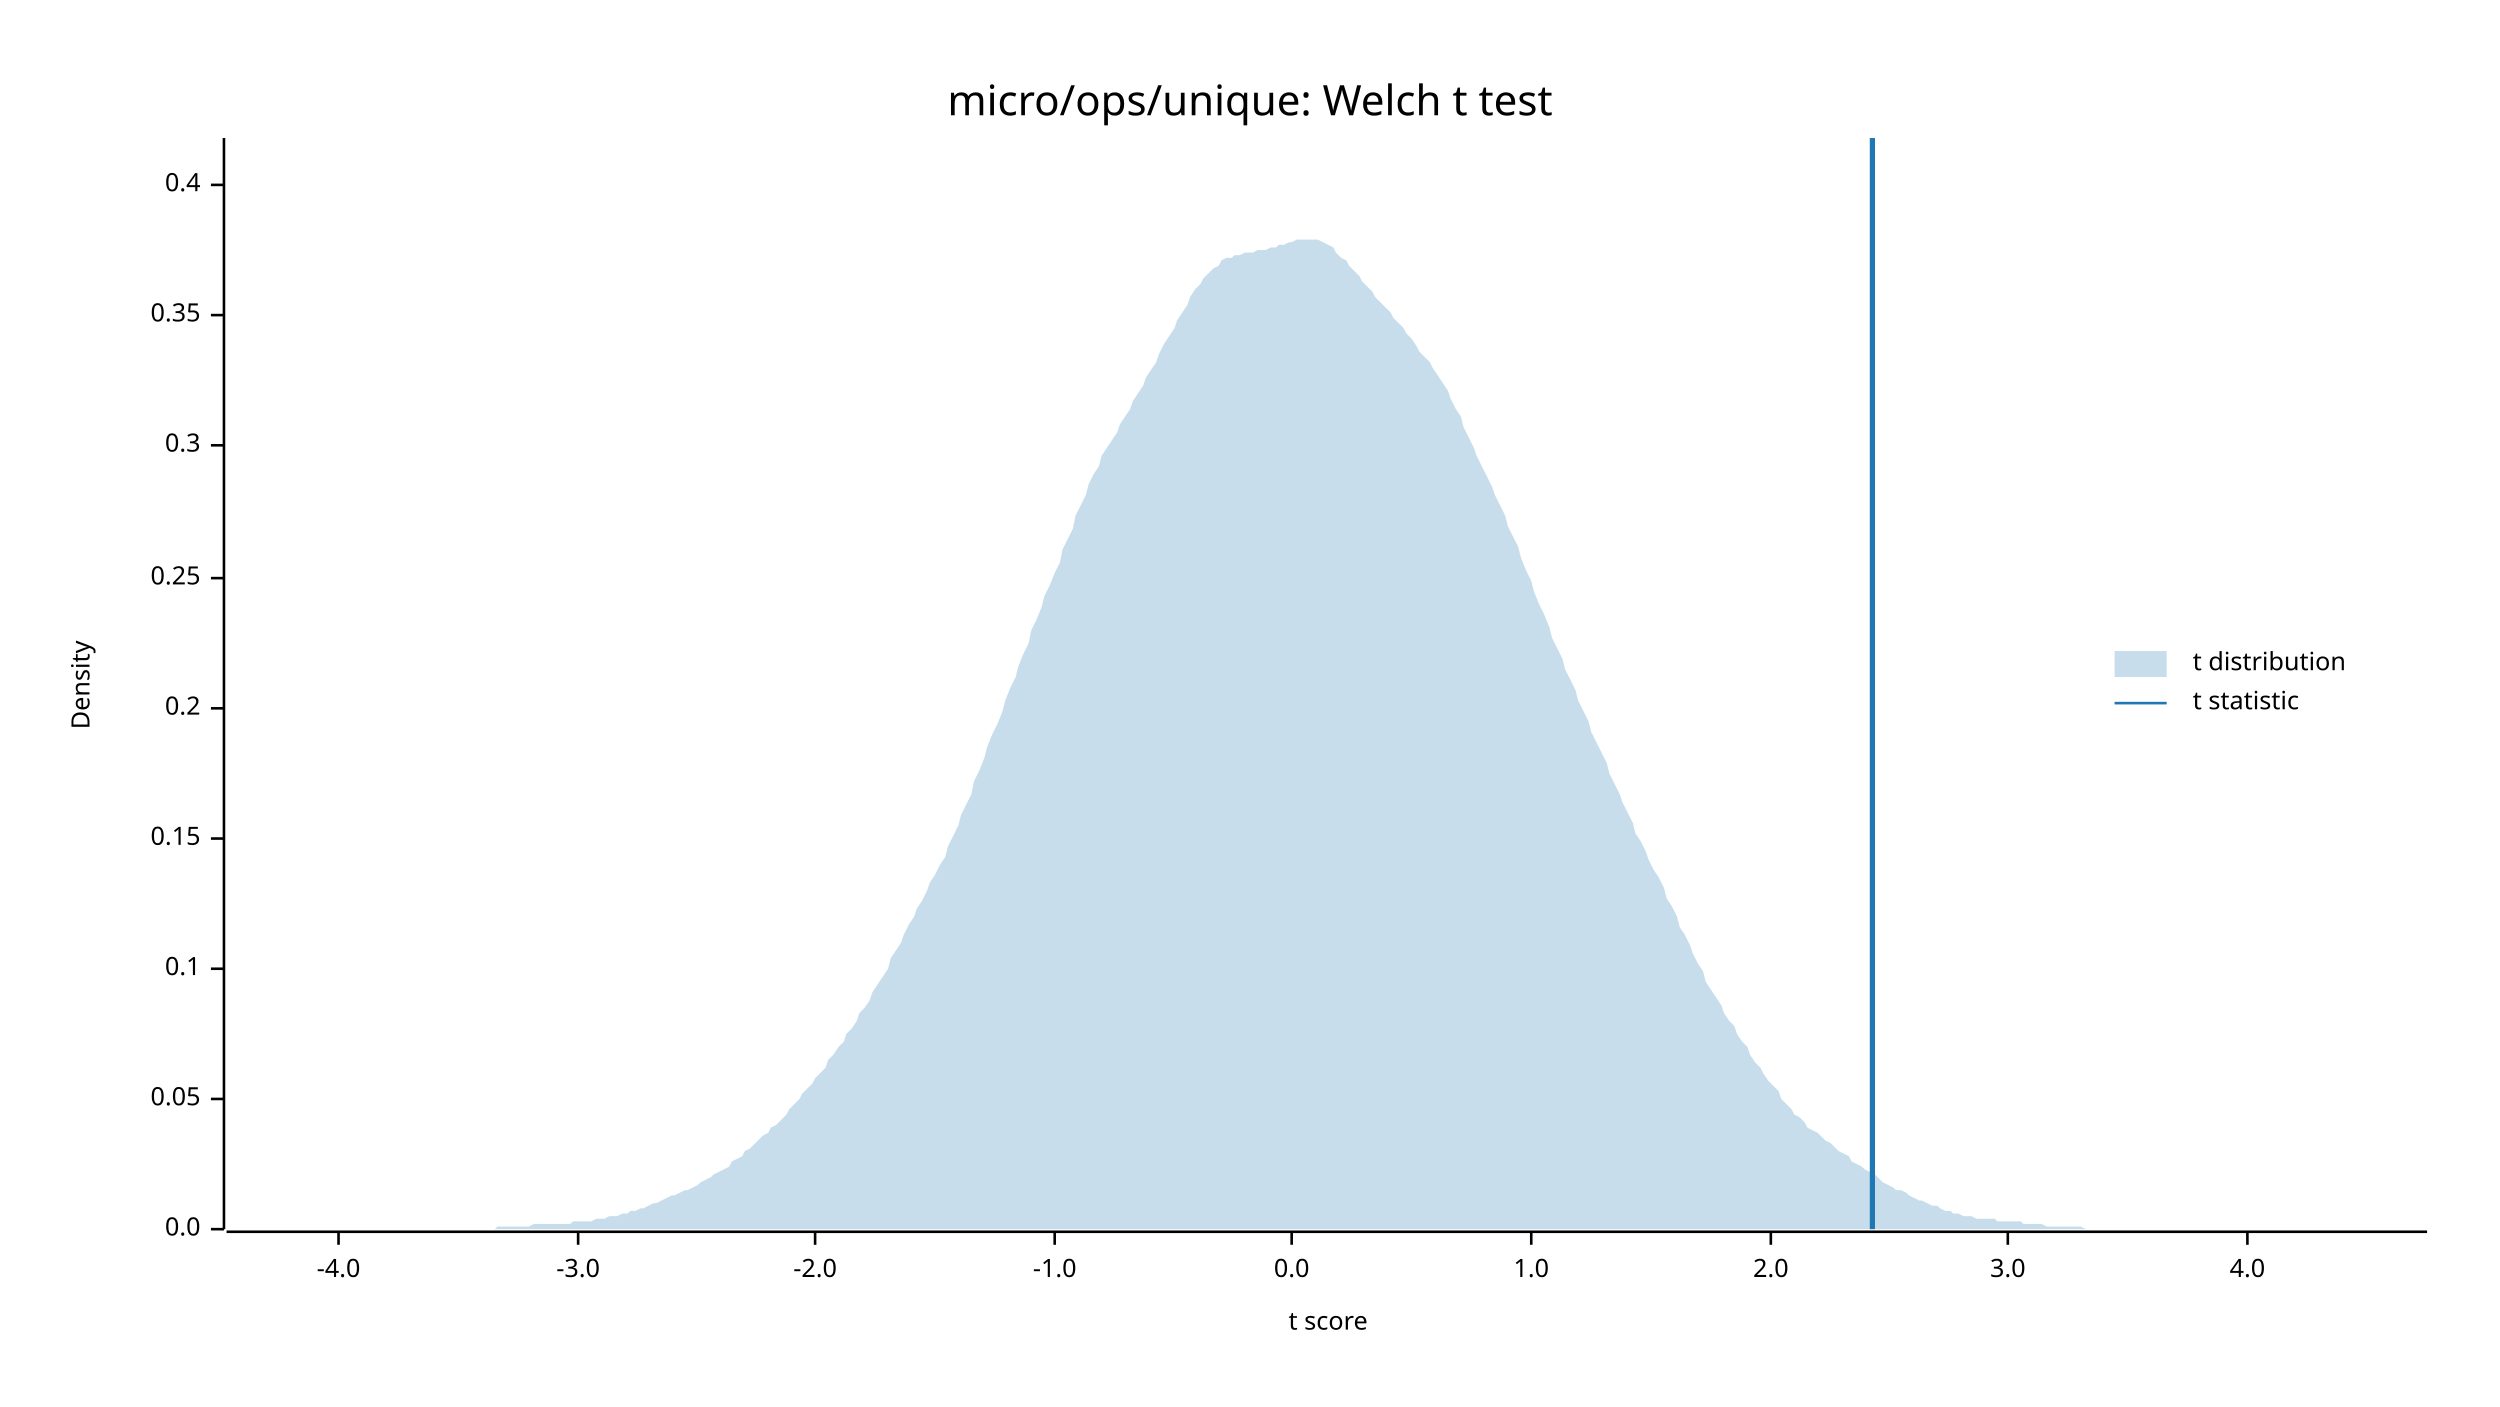
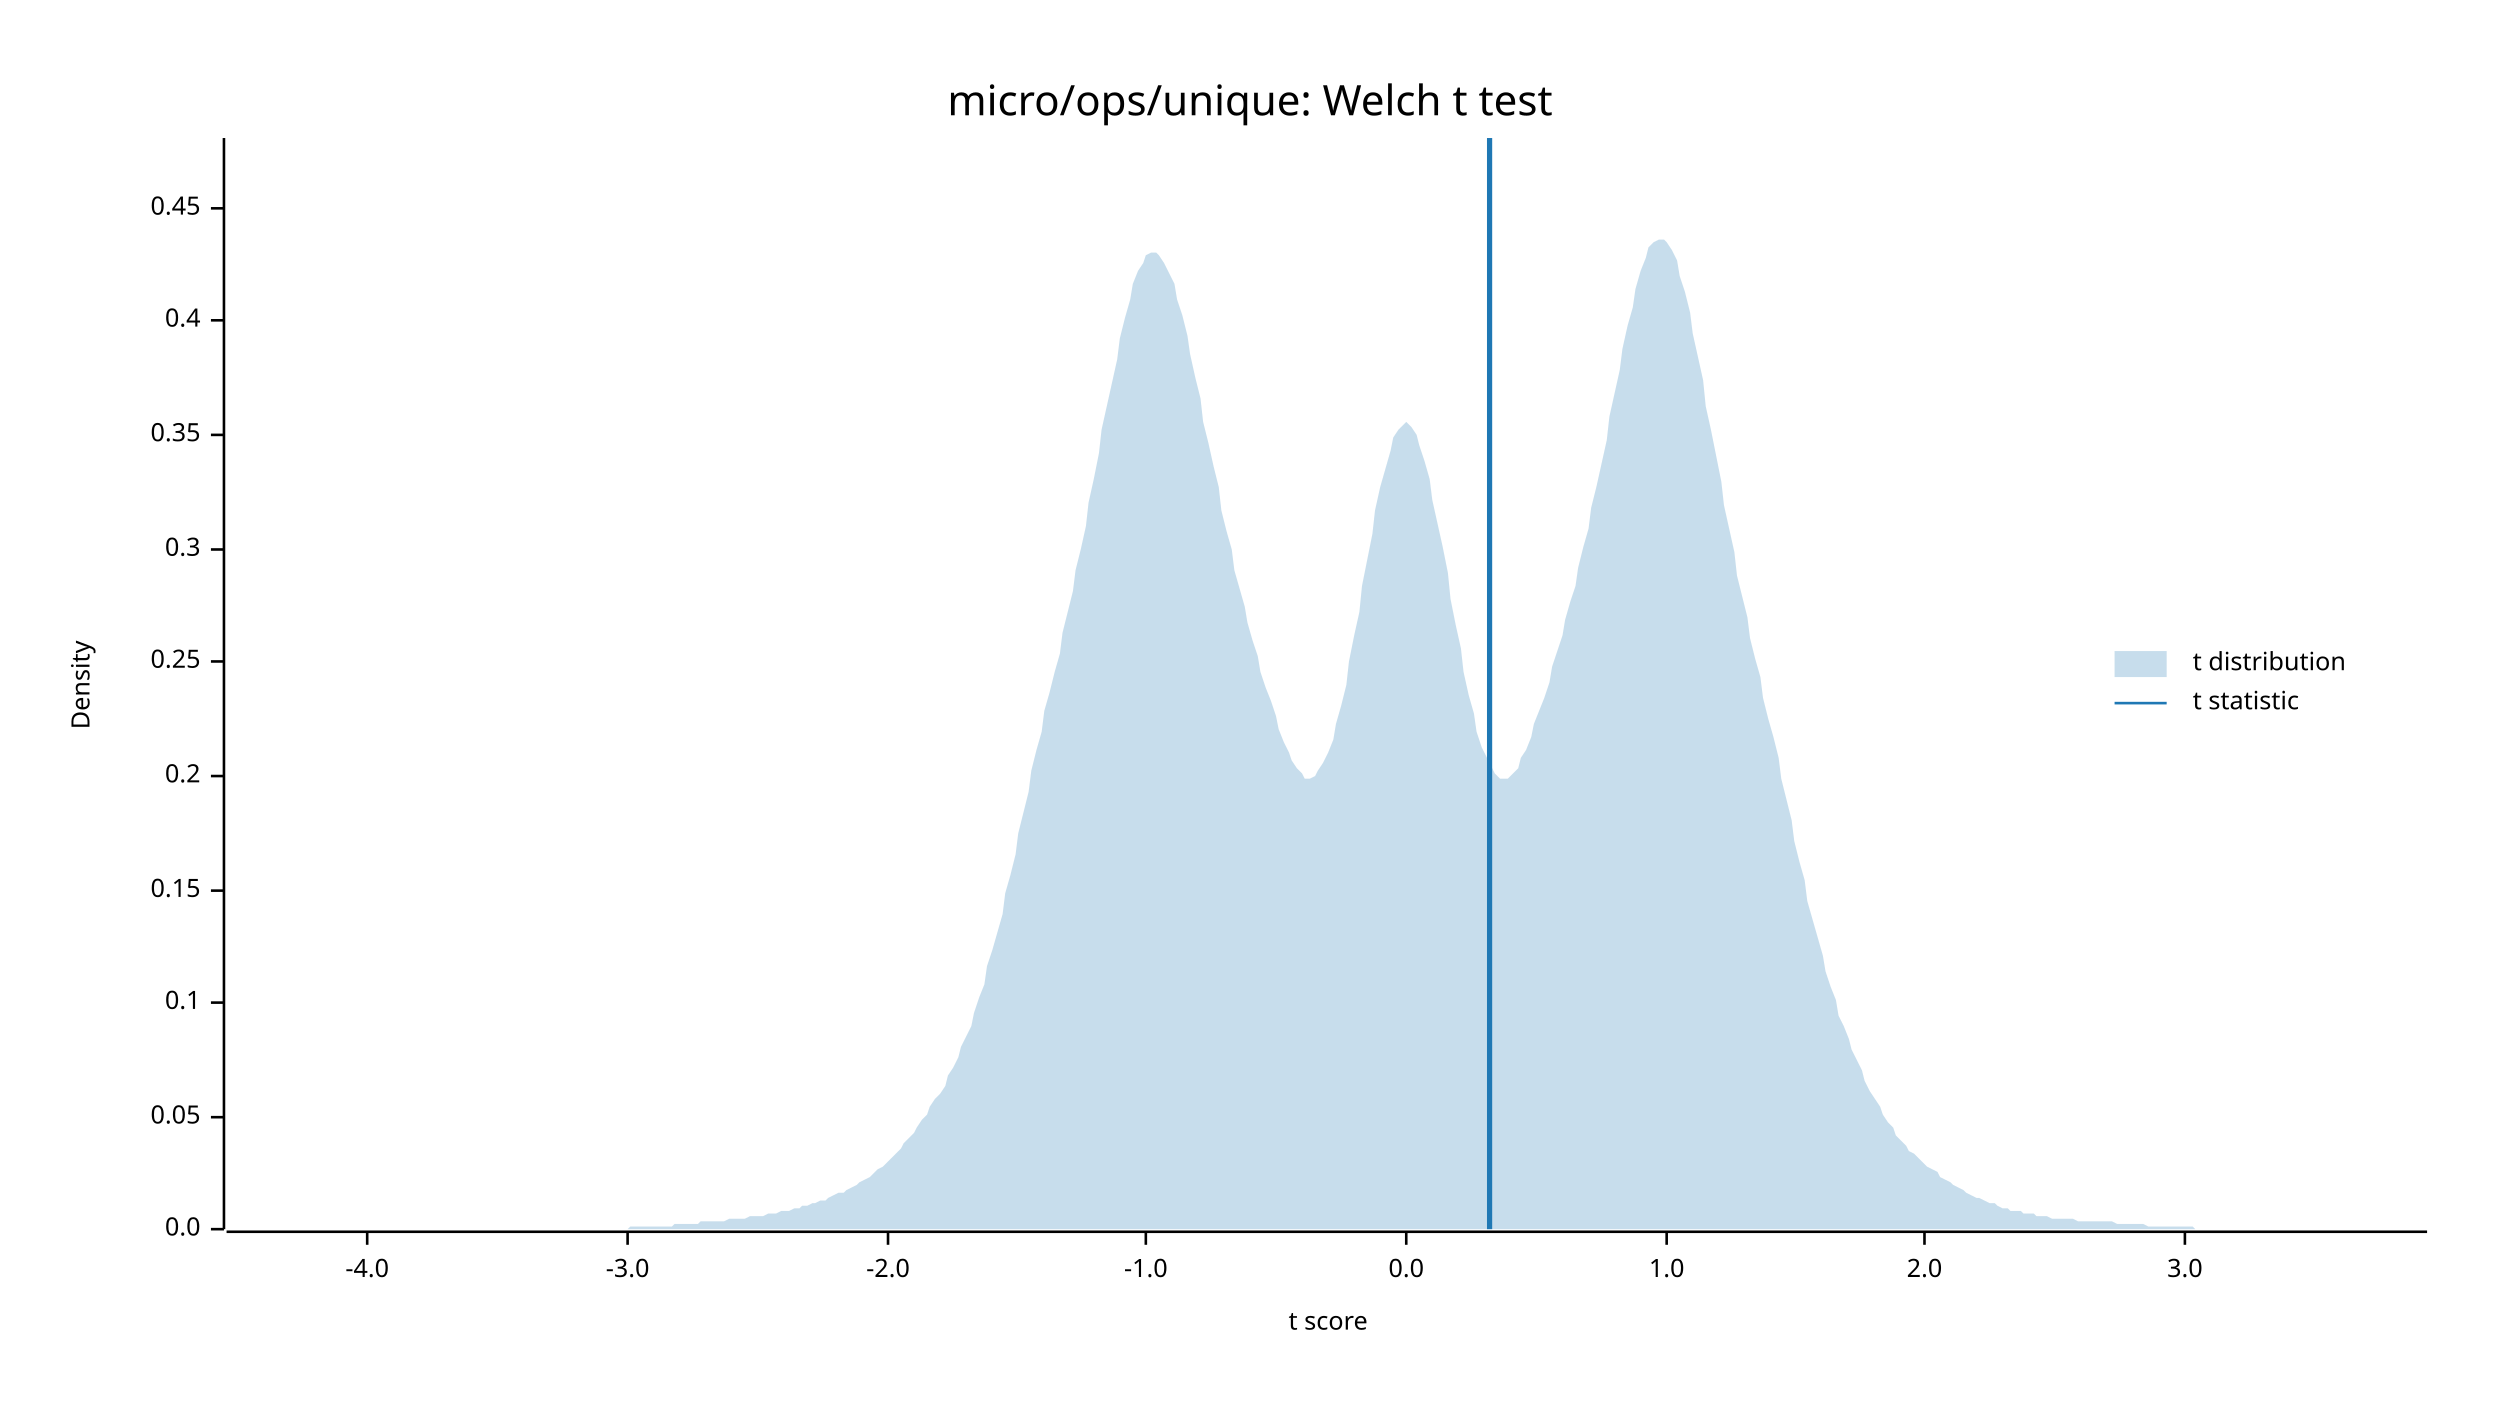
<svg xmlns="http://www.w3.org/2000/svg" width="960" height="540" viewBox="0 0 960 540">
  <text x="480" y="32" dy="0.76em" text-anchor="middle" font-family="sans-serif" font-size="16.129" opacity="1" fill="#000000">
micro/ops/unique: Welch t test
</text>
  <text x="27" y="263" dy="0.76em" text-anchor="middle" font-family="sans-serif" font-size="9.677" opacity="1" fill="#000000" transform="rotate(270, 27, 263)">
Density
</text>
  <text x="510" y="513" dy="-0.5ex" text-anchor="middle" font-family="sans-serif" font-size="9.677" opacity="1" fill="#000000">
t score
</text>
  <polyline fill="none" opacity="1" stroke="#000000" stroke-width="1" points="86,53 86,472 " />
  <text x="77" y="472" dy="0.5ex" text-anchor="end" font-family="sans-serif" font-size="9.677" opacity="1" fill="#000000">
0.0
</text>
  <polyline fill="none" opacity="1" stroke="#000000" stroke-width="1" points="81,472 86,472 " />
-   <text x="77" y="422" dy="0.5ex" text-anchor="end" font-family="sans-serif" font-size="9.677" opacity="1" fill="#000000">
+   <text x="77" y="429" dy="0.5ex" text-anchor="end" font-family="sans-serif" font-size="9.677" opacity="1" fill="#000000">
0.05
</text>
-   <polyline fill="none" opacity="1" stroke="#000000" stroke-width="1" points="81,422 86,422 " />
-   <text x="77" y="372" dy="0.5ex" text-anchor="end" font-family="sans-serif" font-size="9.677" opacity="1" fill="#000000">
+   <polyline fill="none" opacity="1" stroke="#000000" stroke-width="1" points="81,429 86,429 " />
+   <text x="77" y="385" dy="0.5ex" text-anchor="end" font-family="sans-serif" font-size="9.677" opacity="1" fill="#000000">
0.1
</text>
-   <polyline fill="none" opacity="1" stroke="#000000" stroke-width="1" points="81,372 86,372 " />
-   <text x="77" y="322" dy="0.5ex" text-anchor="end" font-family="sans-serif" font-size="9.677" opacity="1" fill="#000000">
+   <polyline fill="none" opacity="1" stroke="#000000" stroke-width="1" points="81,385 86,385 " />
+   <text x="77" y="342" dy="0.5ex" text-anchor="end" font-family="sans-serif" font-size="9.677" opacity="1" fill="#000000">
0.15
</text>
-   <polyline fill="none" opacity="1" stroke="#000000" stroke-width="1" points="81,322 86,322 " />
-   <text x="77" y="272" dy="0.5ex" text-anchor="end" font-family="sans-serif" font-size="9.677" opacity="1" fill="#000000">
+   <polyline fill="none" opacity="1" stroke="#000000" stroke-width="1" points="81,342 86,342 " />
+   <text x="77" y="298" dy="0.5ex" text-anchor="end" font-family="sans-serif" font-size="9.677" opacity="1" fill="#000000">
0.2
</text>
-   <polyline fill="none" opacity="1" stroke="#000000" stroke-width="1" points="81,272 86,272 " />
-   <text x="77" y="222" dy="0.5ex" text-anchor="end" font-family="sans-serif" font-size="9.677" opacity="1" fill="#000000">
+   <polyline fill="none" opacity="1" stroke="#000000" stroke-width="1" points="81,298 86,298 " />
+   <text x="77" y="254" dy="0.5ex" text-anchor="end" font-family="sans-serif" font-size="9.677" opacity="1" fill="#000000">
0.25
</text>
-   <polyline fill="none" opacity="1" stroke="#000000" stroke-width="1" points="81,222 86,222 " />
-   <text x="77" y="171" dy="0.5ex" text-anchor="end" font-family="sans-serif" font-size="9.677" opacity="1" fill="#000000">
+   <polyline fill="none" opacity="1" stroke="#000000" stroke-width="1" points="81,254 86,254 " />
+   <text x="77" y="211" dy="0.5ex" text-anchor="end" font-family="sans-serif" font-size="9.677" opacity="1" fill="#000000">
0.3
</text>
-   <polyline fill="none" opacity="1" stroke="#000000" stroke-width="1" points="81,171 86,171 " />
-   <text x="77" y="121" dy="0.5ex" text-anchor="end" font-family="sans-serif" font-size="9.677" opacity="1" fill="#000000">
+   <polyline fill="none" opacity="1" stroke="#000000" stroke-width="1" points="81,211 86,211 " />
+   <text x="77" y="167" dy="0.5ex" text-anchor="end" font-family="sans-serif" font-size="9.677" opacity="1" fill="#000000">
0.35
</text>
-   <polyline fill="none" opacity="1" stroke="#000000" stroke-width="1" points="81,121 86,121 " />
-   <text x="77" y="71" dy="0.5ex" text-anchor="end" font-family="sans-serif" font-size="9.677" opacity="1" fill="#000000">
+   <polyline fill="none" opacity="1" stroke="#000000" stroke-width="1" points="81,167 86,167 " />
+   <text x="77" y="123" dy="0.5ex" text-anchor="end" font-family="sans-serif" font-size="9.677" opacity="1" fill="#000000">
0.4
</text>
-   <polyline fill="none" opacity="1" stroke="#000000" stroke-width="1" points="81,71 86,71 " />
+   <polyline fill="none" opacity="1" stroke="#000000" stroke-width="1" points="81,123 86,123 " />
+   <text x="77" y="80" dy="0.5ex" text-anchor="end" font-family="sans-serif" font-size="9.677" opacity="1" fill="#000000">
+ 0.45
+ </text>
+   <polyline fill="none" opacity="1" stroke="#000000" stroke-width="1" points="81,80 86,80 " />
  <polyline fill="none" opacity="1" stroke="#000000" stroke-width="1" points="87,473 932,473 " />
-   <text x="130" y="483" dy="0.76em" text-anchor="middle" font-family="sans-serif" font-size="9.677" opacity="1" fill="#000000">
+   <text x="141" y="483" dy="0.76em" text-anchor="middle" font-family="sans-serif" font-size="9.677" opacity="1" fill="#000000">
-4.0
</text>
-   <polyline fill="none" opacity="1" stroke="#000000" stroke-width="1" points="130,473 130,478 " />
-   <text x="222" y="483" dy="0.76em" text-anchor="middle" font-family="sans-serif" font-size="9.677" opacity="1" fill="#000000">
+   <polyline fill="none" opacity="1" stroke="#000000" stroke-width="1" points="141,473 141,478 " />
+   <text x="241" y="483" dy="0.76em" text-anchor="middle" font-family="sans-serif" font-size="9.677" opacity="1" fill="#000000">
-3.0
</text>
-   <polyline fill="none" opacity="1" stroke="#000000" stroke-width="1" points="222,473 222,478 " />
-   <text x="313" y="483" dy="0.76em" text-anchor="middle" font-family="sans-serif" font-size="9.677" opacity="1" fill="#000000">
+   <polyline fill="none" opacity="1" stroke="#000000" stroke-width="1" points="241,473 241,478 " />
+   <text x="341" y="483" dy="0.76em" text-anchor="middle" font-family="sans-serif" font-size="9.677" opacity="1" fill="#000000">
-2.0
</text>
-   <polyline fill="none" opacity="1" stroke="#000000" stroke-width="1" points="313,473 313,478 " />
-   <text x="405" y="483" dy="0.76em" text-anchor="middle" font-family="sans-serif" font-size="9.677" opacity="1" fill="#000000">
+   <polyline fill="none" opacity="1" stroke="#000000" stroke-width="1" points="341,473 341,478 " />
+   <text x="440" y="483" dy="0.76em" text-anchor="middle" font-family="sans-serif" font-size="9.677" opacity="1" fill="#000000">
-1.0
</text>
-   <polyline fill="none" opacity="1" stroke="#000000" stroke-width="1" points="405,473 405,478 " />
-   <text x="496" y="483" dy="0.76em" text-anchor="middle" font-family="sans-serif" font-size="9.677" opacity="1" fill="#000000">
+   <polyline fill="none" opacity="1" stroke="#000000" stroke-width="1" points="440,473 440,478 " />
+   <text x="540" y="483" dy="0.76em" text-anchor="middle" font-family="sans-serif" font-size="9.677" opacity="1" fill="#000000">
0.0
</text>
-   <polyline fill="none" opacity="1" stroke="#000000" stroke-width="1" points="496,473 496,478 " />
-   <text x="588" y="483" dy="0.76em" text-anchor="middle" font-family="sans-serif" font-size="9.677" opacity="1" fill="#000000">
+   <polyline fill="none" opacity="1" stroke="#000000" stroke-width="1" points="540,473 540,478 " />
+   <text x="640" y="483" dy="0.76em" text-anchor="middle" font-family="sans-serif" font-size="9.677" opacity="1" fill="#000000">
1.0
</text>
-   <polyline fill="none" opacity="1" stroke="#000000" stroke-width="1" points="588,473 588,478 " />
-   <text x="680" y="483" dy="0.76em" text-anchor="middle" font-family="sans-serif" font-size="9.677" opacity="1" fill="#000000">
+   <polyline fill="none" opacity="1" stroke="#000000" stroke-width="1" points="640,473 640,478 " />
+   <text x="739" y="483" dy="0.76em" text-anchor="middle" font-family="sans-serif" font-size="9.677" opacity="1" fill="#000000">
2.0
</text>
-   <polyline fill="none" opacity="1" stroke="#000000" stroke-width="1" points="680,473 680,478 " />
-   <text x="771" y="483" dy="0.76em" text-anchor="middle" font-family="sans-serif" font-size="9.677" opacity="1" fill="#000000">
+   <polyline fill="none" opacity="1" stroke="#000000" stroke-width="1" points="739,473 739,478 " />
+   <text x="839" y="483" dy="0.76em" text-anchor="middle" font-family="sans-serif" font-size="9.677" opacity="1" fill="#000000">
3.0
</text>
-   <polyline fill="none" opacity="1" stroke="#000000" stroke-width="1" points="771,473 771,478 " />
-   <text x="863" y="483" dy="0.76em" text-anchor="middle" font-family="sans-serif" font-size="9.677" opacity="1" fill="#000000">
- 4.0
- </text>
-   <polyline fill="none" opacity="1" stroke="#000000" stroke-width="1" points="863,473 863,478 " />
-   <polygon opacity="0.25" fill="#1F78B4" points="87,472 88,472 90,472 92,472 93,472 95,472 97,472 98,472 100,472 102,472 103,472 105,472 107,472 109,472 110,472 112,472 114,472 115,472 117,472 119,472 120,472 122,472 124,472 125,472 127,472 129,472 131,472 132,472 134,472 136,472 137,472 139,472 141,472 142,472 144,472 146,472 147,472 149,472 151,472 153,472 154,472 156,472 158,472 159,472 161,472 163,472 164,472 166,472 168,472 169,472 171,472 173,472 175,472 176,472 178,472 180,472 181,472 183,472 185,472 186,472 188,472 190,472 191,471 193,471 195,471 197,471 198,471 200,471 202,471 203,471 205,470 207,470 208,470 210,470 212,470 214,470 215,470 217,470 219,470 220,469 222,469 224,469 225,469 227,469 229,468 230,468 232,468 234,467 236,467 237,467 239,466 241,466 242,465 244,465 246,464 247,464 249,463 251,462 252,462 254,461 256,460 258,459 259,459 261,458 263,457 264,457 266,456 268,455 269,454 271,453 273,452 274,451 276,450 278,449 280,448 281,446 283,445 285,444 286,442 288,441 290,439 291,438 293,436 295,435 296,433 298,432 300,430 302,428 303,426 305,424 307,422 308,420 310,418 312,416 313,414 315,412 317,410 318,407 320,405 322,402 324,400 325,397 327,395 329,392 330,389 332,387 334,384 335,381 337,378 339,375 341,372 342,368 344,365 346,362 347,359 349,355 351,352 352,349 354,346 356,342 357,339 359,336 361,332 363,329 364,325 366,321 368,317 369,313 371,309 373,305 374,300 376,296 378,291 379,287 381,282 383,278 385,273 386,269 388,264 390,260 391,256 393,251 395,247 396,242 398,238 400,233 401,229 403,225 405,220 407,216 408,211 410,207 412,203 413,198 415,194 417,190 418,186 420,182 422,179 423,175 425,172 427,169 429,166 430,163 432,160 434,157 435,154 437,151 439,148 440,145 442,142 444,139 445,136 447,132 449,129 451,126 452,123 454,120 456,117 457,114 459,111 461,109 462,107 464,105 466,103 468,102 469,100 471,99 473,99 474,98 476,98 478,97 479,97 481,97 483,96 484,96 486,96 488,95 490,95 491,94 493,94 495,93 496,93 498,92 500,92 501,92 503,92 505,92 506,92 508,93 510,94 512,95 513,97 515,99 517,100 518,102 520,104 522,106 523,108 525,110 527,112 528,114 530,116 532,118 534,120 535,122 537,124 539,126 540,128 542,130 544,133 545,135 547,137 549,139 550,141 552,144 554,147 556,150 557,153 559,157 561,160 562,164 564,168 566,172 567,175 569,179 571,183 573,187 574,190 576,194 578,198 579,202 581,206 583,210 584,214 586,219 588,223 589,227 591,232 593,236 595,241 596,245 598,249 600,253 601,257 603,261 605,265 606,269 608,273 610,277 611,281 613,285 615,289 617,293 618,297 620,301 622,305 623,308 625,312 627,316 628,320 630,323 632,327 633,330 635,334 637,337 639,341 640,345 642,348 644,352 645,356 647,359 649,363 650,366 652,370 654,373 655,377 657,380 659,383 661,386 662,389 664,392 666,394 667,397 669,400 671,402 672,405 674,408 676,410 677,412 679,415 681,417 683,419 684,422 686,424 688,426 689,428 691,429 693,431 694,433 696,434 698,435 700,437 701,438 703,439 705,441 706,442 708,443 710,444 711,446 713,447 715,448 716,449 718,450 720,451 722,453 723,454 725,455 727,456 728,457 730,457 732,458 733,459 735,460 737,461 738,461 740,462 742,463 744,463 745,464 747,465 749,465 750,466 752,466 754,467 755,467 757,467 759,468 760,468 762,468 764,468 766,468 767,469 769,469 771,469 772,469 774,469 776,469 777,470 779,470 781,470 782,470 784,470 786,471 788,471 789,471 791,471 793,471 794,471 796,471 798,471 799,471 801,472 803,472 804,472 806,472 808,472 810,472 811,472 813,472 815,472 816,472 818,472 820,472 821,472 823,472 825,472 827,472 828,472 830,472 832,472 833,472 835,472 837,472 838,472 840,472 842,472 843,472 845,472 847,472 849,472 850,472 852,472 854,472 855,472 857,472 859,472 860,472 862,472 864,472 865,472 867,472 869,472 871,472 872,472 874,472 876,472 877,472 879,472 881,472 882,472 884,472 886,472 887,472 889,472 891,472 893,472 894,472 896,472 898,472 899,472 901,472 903,472 904,472 906,472 908,472 909,472 911,472 913,472 915,472 916,472 918,472 920,472 921,472 923,472 925,472 926,472 928,472 930,472 932,472 932,472 87,472 " />
-   <polyline fill="none" opacity="1" stroke="#1F78B4" stroke-width="2" points="719,472 719,53 " />
+   <polyline fill="none" opacity="1" stroke="#000000" stroke-width="1" points="839,473 839,478 " />
+   <polygon opacity="0.25" fill="#1F78B4" points="87,472 88,472 90,472 92,472 93,472 95,472 97,472 98,472 100,472 102,472 103,472 105,472 107,472 109,472 110,472 112,472 114,472 115,472 117,472 119,472 120,472 122,472 124,472 125,472 127,472 129,472 131,472 132,472 134,472 136,472 137,472 139,472 141,472 142,472 144,472 146,472 147,472 149,472 151,472 153,472 154,472 156,472 158,472 159,472 161,472 163,472 164,472 166,472 168,472 169,472 171,472 173,472 175,472 176,472 178,472 180,472 181,472 183,472 185,472 186,472 188,472 190,472 191,472 193,472 195,472 197,472 198,472 200,472 202,472 203,472 205,472 207,472 208,472 210,472 212,472 214,472 215,472 217,472 219,472 220,472 222,472 224,472 225,472 227,472 229,472 230,472 232,472 234,472 236,472 237,472 239,472 241,472 242,471 244,471 246,471 247,471 249,471 251,471 252,471 254,471 256,471 258,471 259,470 261,470 263,470 264,470 266,470 268,470 269,469 271,469 273,469 274,469 276,469 278,469 280,468 281,468 283,468 285,468 286,468 288,467 290,467 291,467 293,467 295,466 296,466 298,466 300,465 302,465 303,465 305,464 307,464 308,463 310,463 312,462 313,462 315,461 317,461 318,460 320,459 322,458 324,458 325,457 327,456 329,455 330,454 332,453 334,452 335,451 337,449 339,448 341,446 342,445 344,443 346,441 347,439 349,437 351,435 352,433 354,430 356,428 357,425 359,422 361,420 363,417 364,413 366,410 368,406 369,402 371,398 373,394 374,389 376,383 378,378 379,371 381,365 383,358 385,351 386,343 388,336 390,328 391,320 393,312 395,304 396,296 398,288 400,281 401,273 403,266 405,258 407,251 408,243 410,235 412,227 413,219 415,211 417,202 418,193 420,184 422,174 423,165 425,156 427,147 429,138 430,130 432,122 434,115 435,109 437,104 439,101 440,98 442,97 444,97 445,98 447,101 449,105 451,109 452,115 454,121 456,129 457,136 459,145 461,153 462,162 464,170 466,179 468,187 469,196 471,204 473,211 474,219 476,226 478,233 479,239 481,246 483,252 484,258 486,264 488,269 490,275 491,280 493,285 495,289 496,292 498,295 500,297 501,299 503,299 505,298 506,296 508,293 510,289 512,284 513,278 515,271 517,263 518,254 520,244 522,235 523,225 525,215 527,205 528,196 530,187 532,180 534,173 535,168 537,165 539,163 540,162 542,164 544,167 545,171 547,177 549,184 550,192 552,201 554,210 556,220 557,230 559,240 561,249 562,258 564,267 566,274 567,281 569,287 571,291 573,295 574,297 576,299 578,299 579,299 581,297 583,295 584,291 586,288 588,283 589,278 591,273 593,268 595,262 596,256 598,250 600,244 601,238 603,231 605,225 606,218 608,210 610,203 611,195 613,187 615,178 617,169 618,160 620,151 622,142 623,134 625,125 627,118 628,111 630,104 632,99 633,95 635,93 637,92 639,92 640,93 642,96 644,100 645,106 647,112 649,120 650,128 652,137 654,146 655,156 657,165 659,175 661,185 662,194 664,203 666,212 667,221 669,229 671,237 672,245 674,253 676,260 677,268 679,276 681,283 683,291 684,299 686,307 688,315 689,323 691,331 693,338 694,346 696,353 698,360 700,367 701,373 703,379 705,384 706,390 708,394 710,399 711,403 713,407 715,411 716,415 718,419 720,422 722,425 723,428 725,431 727,433 728,436 730,438 732,440 733,442 735,443 737,445 738,446 740,448 742,449 744,450 745,452 747,453 749,454 750,455 752,456 754,457 755,458 757,459 759,460 760,460 762,461 764,462 766,462 767,463 769,464 771,464 772,465 774,465 776,465 777,466 779,466 781,466 782,467 784,467 786,467 788,468 789,468 791,468 793,468 794,468 796,468 798,469 799,469 801,469 803,469 804,469 806,469 808,469 810,469 811,469 813,470 815,470 816,470 818,470 820,470 821,470 823,470 825,471 827,471 828,471 830,471 832,471 833,471 835,471 837,471 838,471 840,471 842,471 843,472 845,472 847,472 849,472 850,472 852,472 854,472 855,472 857,472 859,472 860,472 862,472 864,472 865,472 867,472 869,472 871,472 872,472 874,472 876,472 877,472 879,472 881,472 882,472 884,472 886,472 887,472 889,472 891,472 893,472 894,472 896,472 898,472 899,472 901,472 903,472 904,472 906,472 908,472 909,472 911,472 913,472 915,472 916,472 918,472 920,472 921,472 923,472 925,472 926,472 928,472 930,472 932,472 932,472 87,472 " />
+   <polyline fill="none" opacity="1" stroke="#1F78B4" stroke-width="2" points="572,472 572,53 " />
  <text x="842" y="250" dy="0.76em" text-anchor="start" font-family="sans-serif" font-size="9.677" opacity="1" fill="#000000">
t distribution
</text>
  <text x="842" y="265" dy="0.76em" text-anchor="start" font-family="sans-serif" font-size="9.677" opacity="1" fill="#000000">
t statistic
</text>
  <rect x="812" y="250" width="20" height="10" opacity="0.25" fill="#1F78B4" stroke="none" />
  <polyline fill="none" opacity="1" stroke="#1F78B4" stroke-width="1" points="812,270 832,270 " />
</svg>
